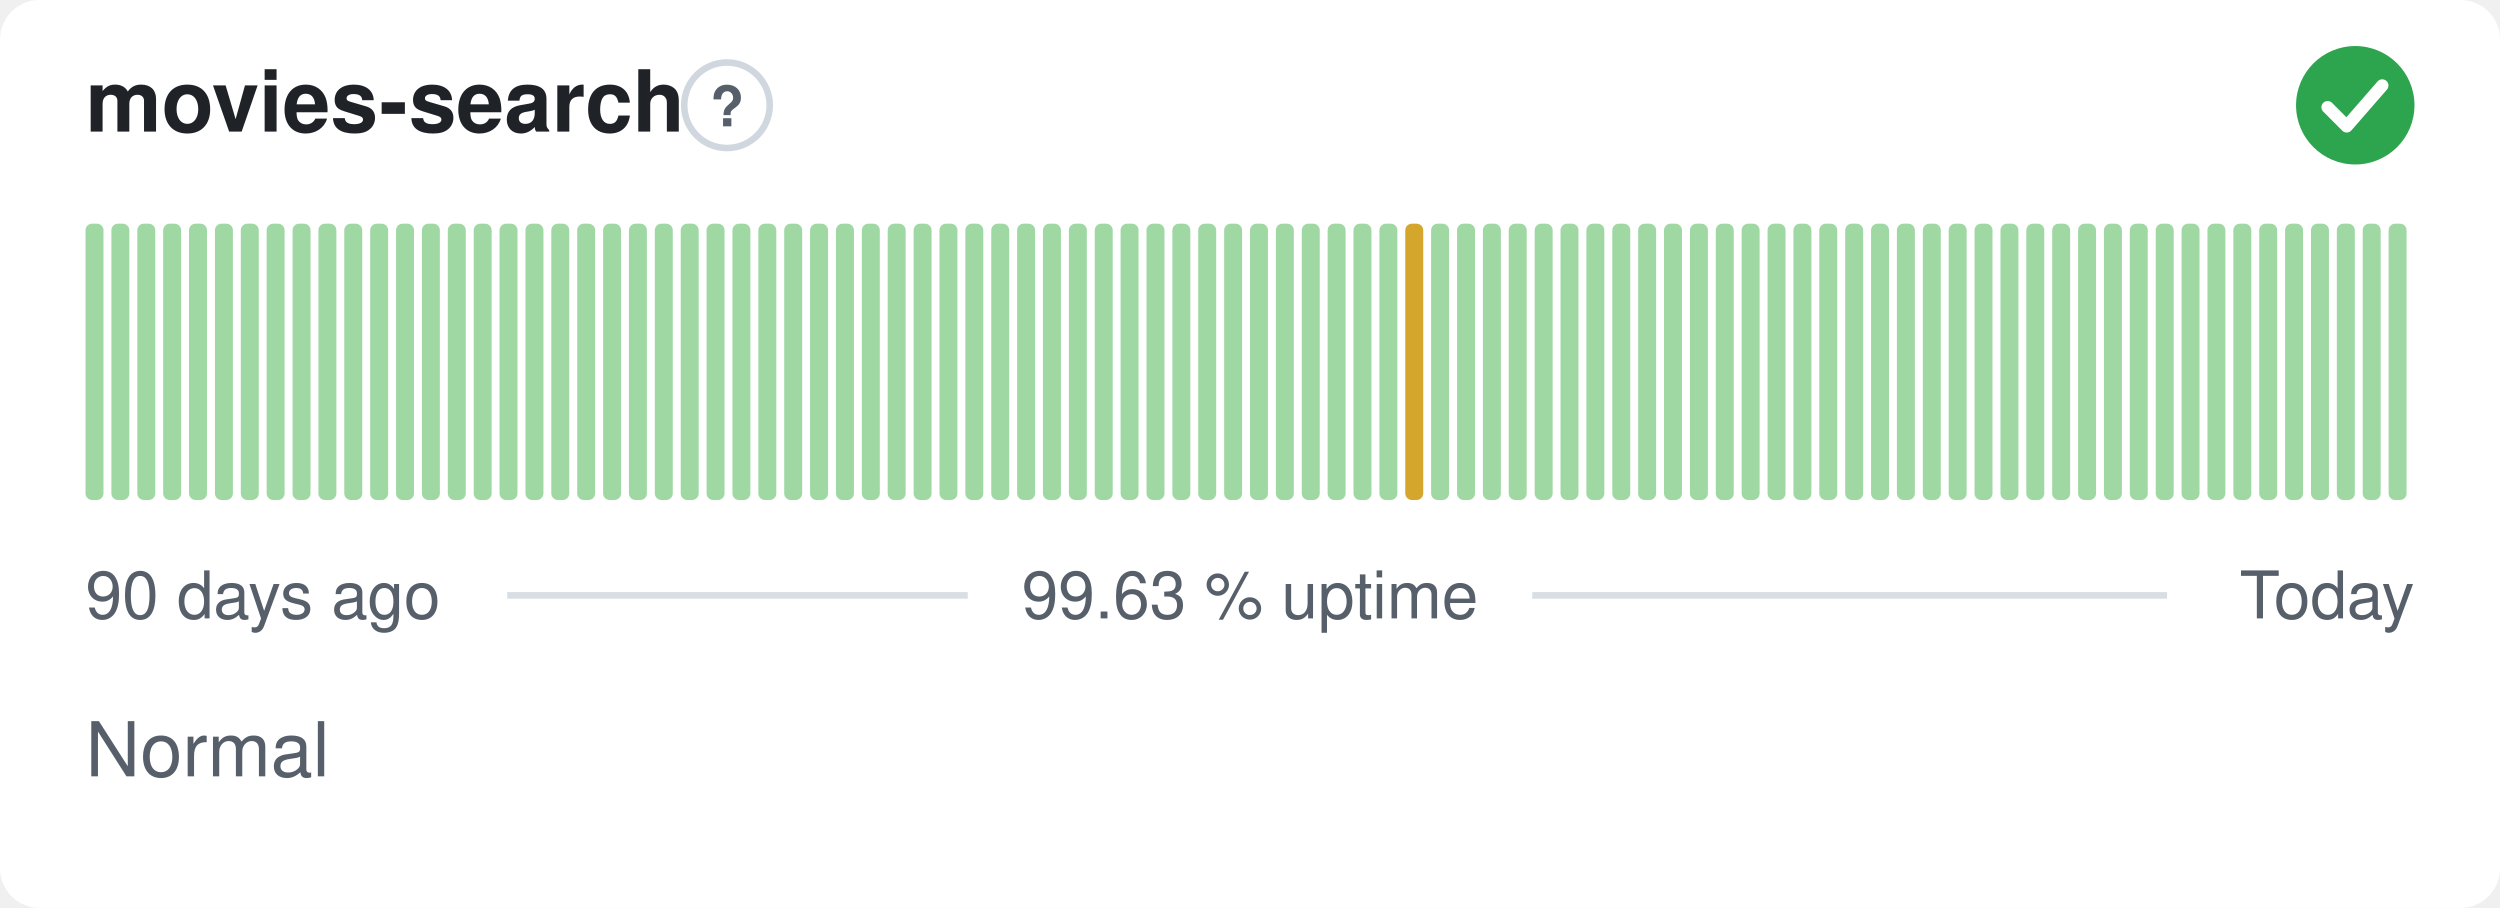
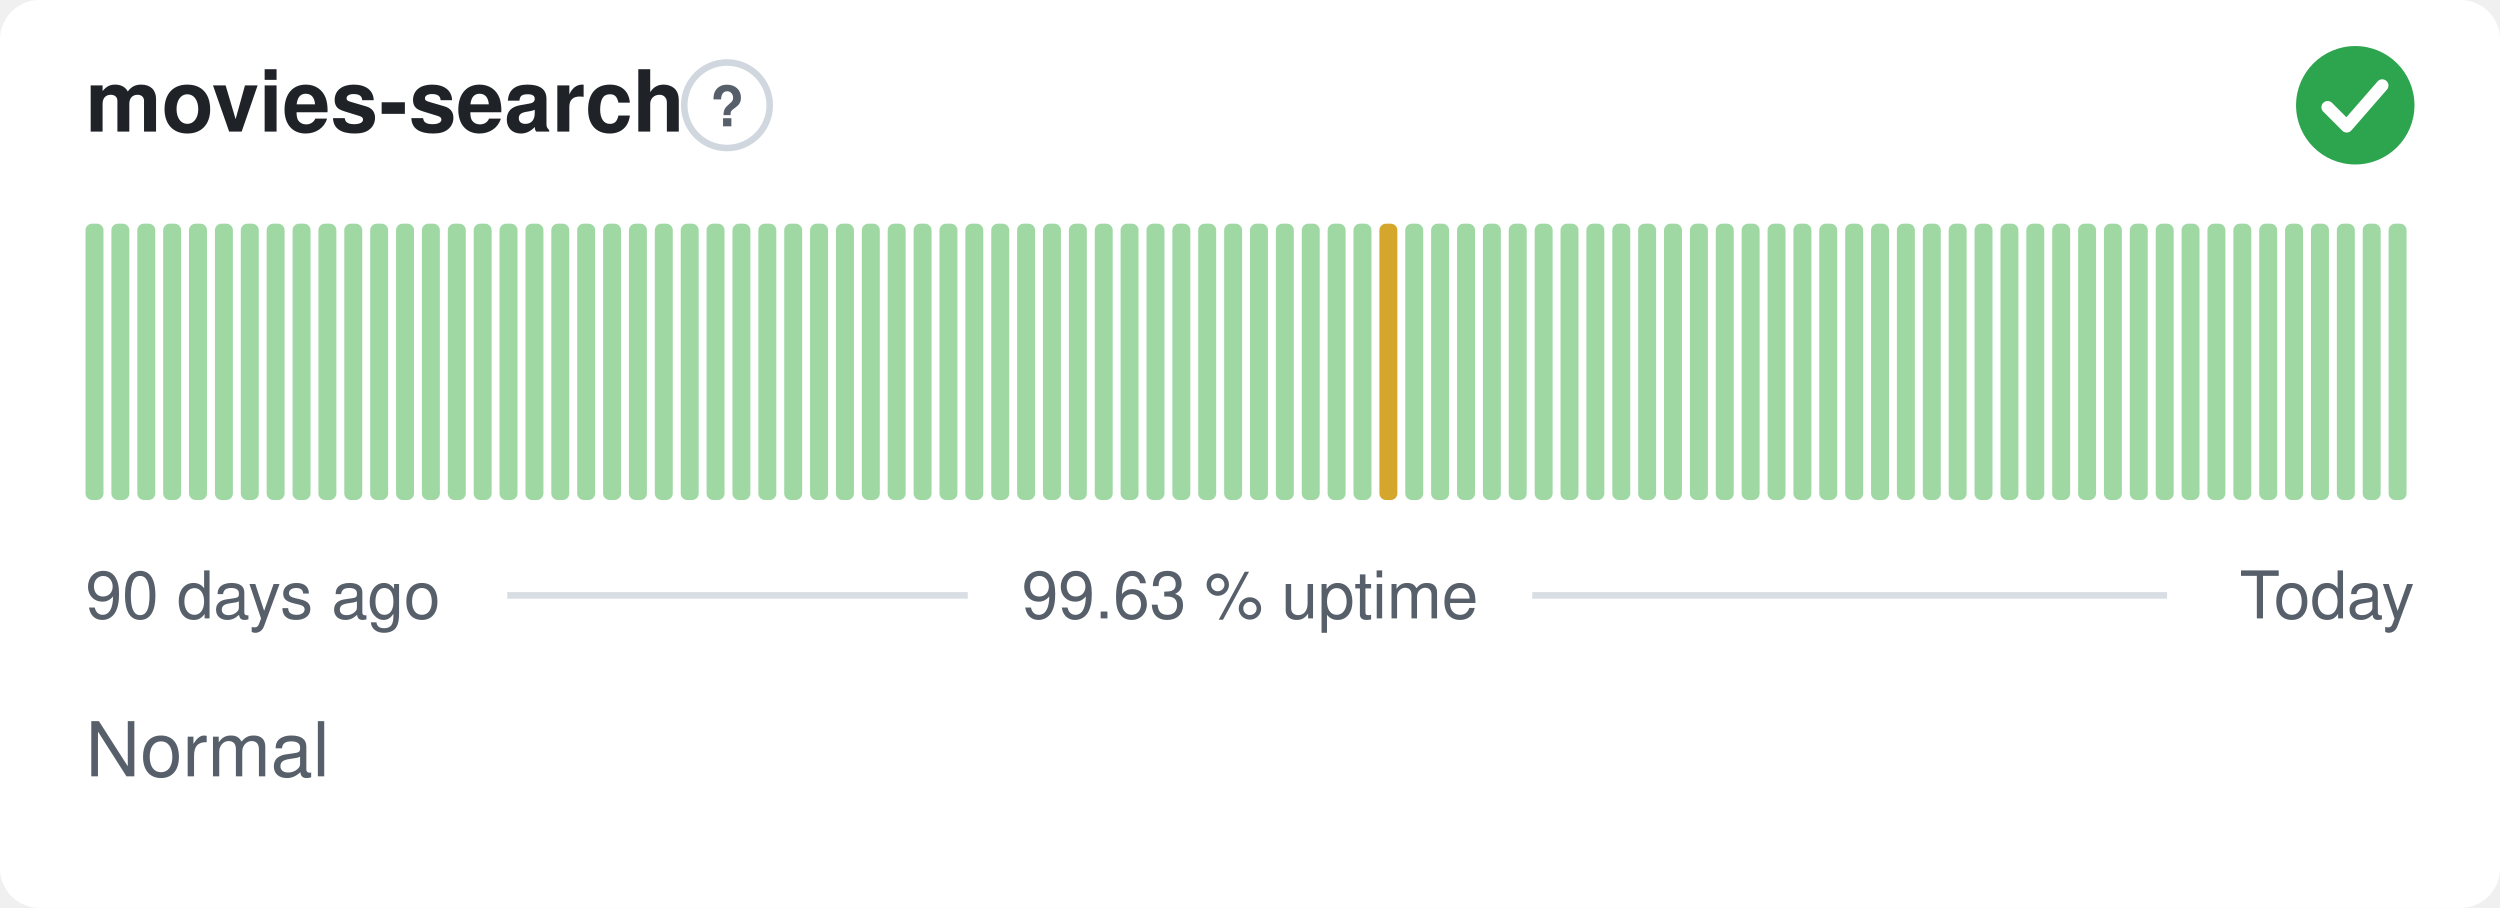
<svg xmlns="http://www.w3.org/2000/svg" width="380" height="138" viewBox="0 0 380 138" role="img" aria-label="movies-search: Normal, 99.63 % uptime over the last 90 days" font-family="-apple-system,BlinkMacSystemFont,'Segoe UI',Helvetica,Arial,sans-serif">
  <style>
    @media (prefers-color-scheme: dark) {
      .bg { fill: #0d1117 }
      .title { fill: #e6edf3 }
      .muted { fill: #8b949e }
      .hint { stroke: #30363d }
      .rule { stroke: #30363d }
      .nodata { fill: #21262d }
    }
  </style>
  <rect class="bg" width="380" height="138" rx="6" fill="#ffffff" />
  <text class="title" x="13" y="20" font-size="13" font-weight="600" fill="#1f2328">movies-search</text>
  <circle class="hint" cx="110.5" cy="16" r="6.5" fill="none" stroke="#d0d7de" stroke-width="1" />
  <text class="muted" x="110.5" y="19.2" text-anchor="middle" font-size="8.5" font-weight="700" fill="#57606a">?</text>
  <circle cx="358" cy="16" r="9" fill="#2da44e" />
  <path d="M353.80 16.30l2.90 2.90 5.40 -6.20" fill="none" stroke="#fff" stroke-width="1.89" stroke-linecap="round" stroke-linejoin="round" />
  <rect x="13.00" y="34.00" width="2.73" height="42.00" rx="1" fill="#9fd8a3" />
  <rect x="16.93" y="34.00" width="2.73" height="42.00" rx="1" fill="#9fd8a3" />
  <rect x="20.87" y="34.00" width="2.73" height="42.00" rx="1" fill="#9fd8a3" />
  <rect x="24.80" y="34.00" width="2.73" height="42.00" rx="1" fill="#9fd8a3" />
  <rect x="28.73" y="34.00" width="2.73" height="42.00" rx="1" fill="#9fd8a3" />
  <rect x="32.67" y="34.00" width="2.73" height="42.00" rx="1" fill="#9fd8a3" />
  <rect x="36.60" y="34.00" width="2.73" height="42.00" rx="1" fill="#9fd8a3" />
  <rect x="40.53" y="34.00" width="2.73" height="42.00" rx="1" fill="#9fd8a3" />
  <rect x="44.47" y="34.00" width="2.73" height="42.00" rx="1" fill="#9fd8a3" />
  <rect x="48.40" y="34.00" width="2.73" height="42.00" rx="1" fill="#9fd8a3" />
  <rect x="52.33" y="34.00" width="2.73" height="42.00" rx="1" fill="#9fd8a3" />
  <rect x="56.27" y="34.00" width="2.73" height="42.00" rx="1" fill="#9fd8a3" />
  <rect x="60.20" y="34.00" width="2.73" height="42.00" rx="1" fill="#9fd8a3" />
  <rect x="64.13" y="34.00" width="2.73" height="42.00" rx="1" fill="#9fd8a3" />
  <rect x="68.07" y="34.00" width="2.73" height="42.00" rx="1" fill="#9fd8a3" />
  <rect x="72.00" y="34.00" width="2.73" height="42.00" rx="1" fill="#9fd8a3" />
  <rect x="75.93" y="34.00" width="2.73" height="42.00" rx="1" fill="#9fd8a3" />
  <rect x="79.87" y="34.00" width="2.73" height="42.00" rx="1" fill="#9fd8a3" />
  <rect x="83.80" y="34.00" width="2.73" height="42.00" rx="1" fill="#9fd8a3" />
  <rect x="87.73" y="34.00" width="2.73" height="42.00" rx="1" fill="#9fd8a3" />
  <rect x="91.67" y="34.00" width="2.73" height="42.00" rx="1" fill="#9fd8a3" />
  <rect x="95.60" y="34.00" width="2.73" height="42.00" rx="1" fill="#9fd8a3" />
  <rect x="99.53" y="34.00" width="2.73" height="42.00" rx="1" fill="#9fd8a3" />
  <rect x="103.47" y="34.00" width="2.73" height="42.00" rx="1" fill="#9fd8a3" />
  <rect x="107.40" y="34.00" width="2.73" height="42.00" rx="1" fill="#9fd8a3" />
  <rect x="111.33" y="34.00" width="2.73" height="42.00" rx="1" fill="#9fd8a3" />
  <rect x="115.27" y="34.00" width="2.73" height="42.00" rx="1" fill="#9fd8a3" />
  <rect x="119.20" y="34.00" width="2.73" height="42.00" rx="1" fill="#9fd8a3" />
  <rect x="123.13" y="34.00" width="2.73" height="42.00" rx="1" fill="#9fd8a3" />
  <rect x="127.07" y="34.00" width="2.73" height="42.00" rx="1" fill="#9fd8a3" />
  <rect x="131.00" y="34.00" width="2.73" height="42.00" rx="1" fill="#9fd8a3" />
  <rect x="134.93" y="34.00" width="2.73" height="42.00" rx="1" fill="#9fd8a3" />
  <rect x="138.87" y="34.00" width="2.73" height="42.00" rx="1" fill="#9fd8a3" />
  <rect x="142.80" y="34.00" width="2.73" height="42.00" rx="1" fill="#9fd8a3" />
  <rect x="146.73" y="34.00" width="2.73" height="42.00" rx="1" fill="#9fd8a3" />
  <rect x="150.67" y="34.00" width="2.73" height="42.00" rx="1" fill="#9fd8a3" />
  <rect x="154.60" y="34.00" width="2.73" height="42.00" rx="1" fill="#9fd8a3" />
  <rect x="158.53" y="34.00" width="2.73" height="42.00" rx="1" fill="#9fd8a3" />
  <rect x="162.47" y="34.00" width="2.73" height="42.00" rx="1" fill="#9fd8a3" />
  <rect x="166.40" y="34.00" width="2.73" height="42.00" rx="1" fill="#9fd8a3" />
  <rect x="170.33" y="34.00" width="2.73" height="42.00" rx="1" fill="#9fd8a3" />
  <rect x="174.27" y="34.00" width="2.73" height="42.00" rx="1" fill="#9fd8a3" />
  <rect x="178.20" y="34.00" width="2.73" height="42.00" rx="1" fill="#9fd8a3" />
  <rect x="182.13" y="34.00" width="2.73" height="42.00" rx="1" fill="#9fd8a3" />
  <rect x="186.07" y="34.00" width="2.73" height="42.00" rx="1" fill="#9fd8a3" />
  <rect x="190.00" y="34.00" width="2.73" height="42.00" rx="1" fill="#9fd8a3" />
  <rect x="193.93" y="34.00" width="2.73" height="42.00" rx="1" fill="#9fd8a3" />
  <rect x="197.87" y="34.00" width="2.73" height="42.00" rx="1" fill="#9fd8a3" />
  <rect x="201.80" y="34.00" width="2.73" height="42.00" rx="1" fill="#9fd8a3" />
  <rect x="205.73" y="34.00" width="2.73" height="42.00" rx="1" fill="#9fd8a3" />
-   <rect x="209.67" y="34.00" width="2.73" height="42.00" rx="1" fill="#9fd8a3" />
-   <rect x="213.60" y="34.00" width="2.73" height="42.00" rx="1" fill="#d4a72c" />
+   <rect x="209.67" y="34.00" width="2.73" height="42.00" rx="1" fill="#d4a72c" />
+   <rect x="213.60" y="34.00" width="2.73" height="42.00" rx="1" fill="#9fd8a3" />
  <rect x="217.53" y="34.00" width="2.73" height="42.00" rx="1" fill="#9fd8a3" />
  <rect x="221.47" y="34.00" width="2.73" height="42.00" rx="1" fill="#9fd8a3" />
  <rect x="225.40" y="34.00" width="2.73" height="42.00" rx="1" fill="#9fd8a3" />
  <rect x="229.33" y="34.00" width="2.73" height="42.00" rx="1" fill="#9fd8a3" />
  <rect x="233.27" y="34.00" width="2.73" height="42.00" rx="1" fill="#9fd8a3" />
  <rect x="237.20" y="34.00" width="2.73" height="42.00" rx="1" fill="#9fd8a3" />
  <rect x="241.13" y="34.00" width="2.73" height="42.00" rx="1" fill="#9fd8a3" />
  <rect x="245.07" y="34.00" width="2.73" height="42.00" rx="1" fill="#9fd8a3" />
  <rect x="249.00" y="34.00" width="2.73" height="42.00" rx="1" fill="#9fd8a3" />
  <rect x="252.93" y="34.00" width="2.73" height="42.00" rx="1" fill="#9fd8a3" />
  <rect x="256.87" y="34.00" width="2.73" height="42.00" rx="1" fill="#9fd8a3" />
  <rect x="260.80" y="34.00" width="2.73" height="42.00" rx="1" fill="#9fd8a3" />
  <rect x="264.73" y="34.00" width="2.73" height="42.00" rx="1" fill="#9fd8a3" />
  <rect x="268.67" y="34.00" width="2.73" height="42.00" rx="1" fill="#9fd8a3" />
  <rect x="272.60" y="34.00" width="2.73" height="42.00" rx="1" fill="#9fd8a3" />
  <rect x="276.53" y="34.00" width="2.73" height="42.00" rx="1" fill="#9fd8a3" />
  <rect x="280.47" y="34.00" width="2.73" height="42.00" rx="1" fill="#9fd8a3" />
  <rect x="284.40" y="34.00" width="2.73" height="42.00" rx="1" fill="#9fd8a3" />
  <rect x="288.33" y="34.00" width="2.73" height="42.00" rx="1" fill="#9fd8a3" />
  <rect x="292.27" y="34.00" width="2.73" height="42.00" rx="1" fill="#9fd8a3" />
  <rect x="296.20" y="34.00" width="2.73" height="42.00" rx="1" fill="#9fd8a3" />
  <rect x="300.13" y="34.00" width="2.73" height="42.00" rx="1" fill="#9fd8a3" />
  <rect x="304.07" y="34.00" width="2.73" height="42.00" rx="1" fill="#9fd8a3" />
  <rect x="308.00" y="34.00" width="2.73" height="42.00" rx="1" fill="#9fd8a3" />
  <rect x="311.93" y="34.00" width="2.73" height="42.00" rx="1" fill="#9fd8a3" />
  <rect x="315.87" y="34.00" width="2.73" height="42.00" rx="1" fill="#9fd8a3" />
  <rect x="319.80" y="34.00" width="2.73" height="42.00" rx="1" fill="#9fd8a3" />
  <rect x="323.73" y="34.00" width="2.73" height="42.00" rx="1" fill="#9fd8a3" />
  <rect x="327.67" y="34.00" width="2.73" height="42.00" rx="1" fill="#9fd8a3" />
  <rect x="331.60" y="34.00" width="2.73" height="42.00" rx="1" fill="#9fd8a3" />
  <rect x="335.53" y="34.00" width="2.73" height="42.00" rx="1" fill="#9fd8a3" />
  <rect x="339.47" y="34.00" width="2.73" height="42.00" rx="1" fill="#9fd8a3" />
  <rect x="343.40" y="34.00" width="2.73" height="42.00" rx="1" fill="#9fd8a3" />
  <rect x="347.33" y="34.00" width="2.73" height="42.00" rx="1" fill="#9fd8a3" />
  <rect x="351.27" y="34.00" width="2.73" height="42.00" rx="1" fill="#9fd8a3" />
  <rect x="355.20" y="34.00" width="2.73" height="42.00" rx="1" fill="#9fd8a3" />
  <rect x="359.13" y="34.00" width="2.73" height="42.00" rx="1" fill="#9fd8a3" />
  <rect x="363.07" y="34.00" width="2.73" height="42.00" rx="1" fill="#9fd8a3" />
  <text class="muted" x="13" y="94" font-size="10" fill="#57606a">90 days ago</text>
  <text class="muted" x="190" y="94" text-anchor="middle" font-size="10" fill="#57606a">99.63 % uptime</text>
  <text class="muted" x="367" y="94" text-anchor="end" font-size="10" fill="#57606a">Today</text>
  <line class="rule" x1="77.1" y1="90.5" x2="147.1" y2="90.5" stroke="#d8dee4" stroke-width="1" />
  <line class="rule" x1="232.9" y1="90.5" x2="329.4" y2="90.5" stroke="#d8dee4" stroke-width="1" />
  <text class="muted" x="13" y="118" font-size="11.5" fill="#57606a">Normal</text>
</svg>
